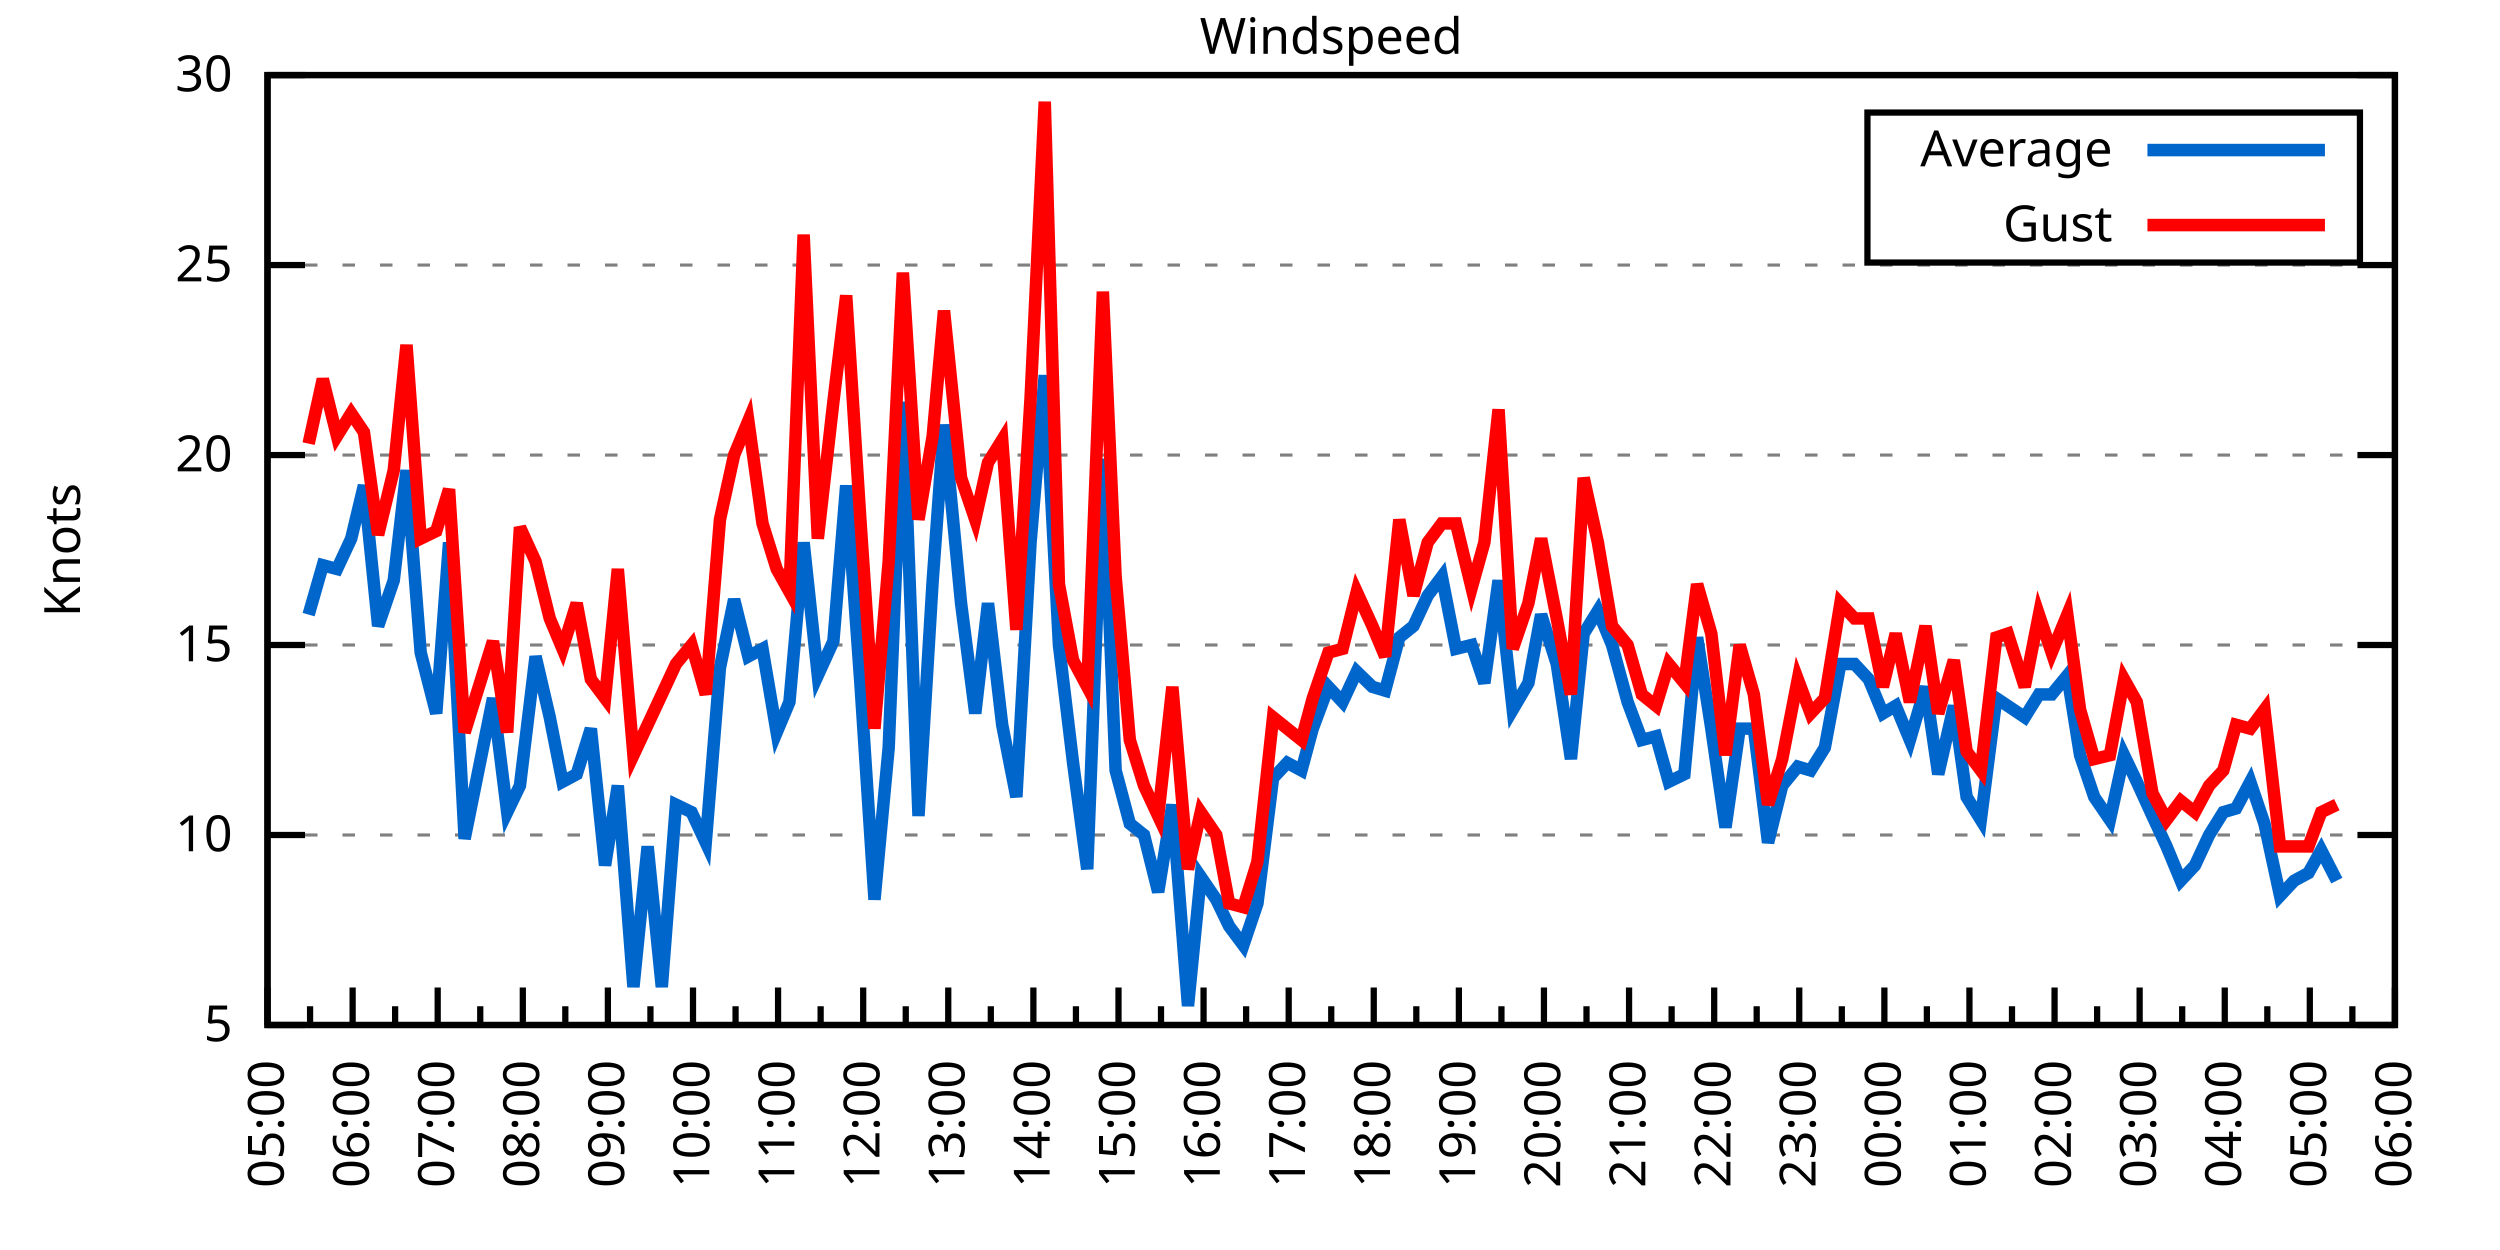
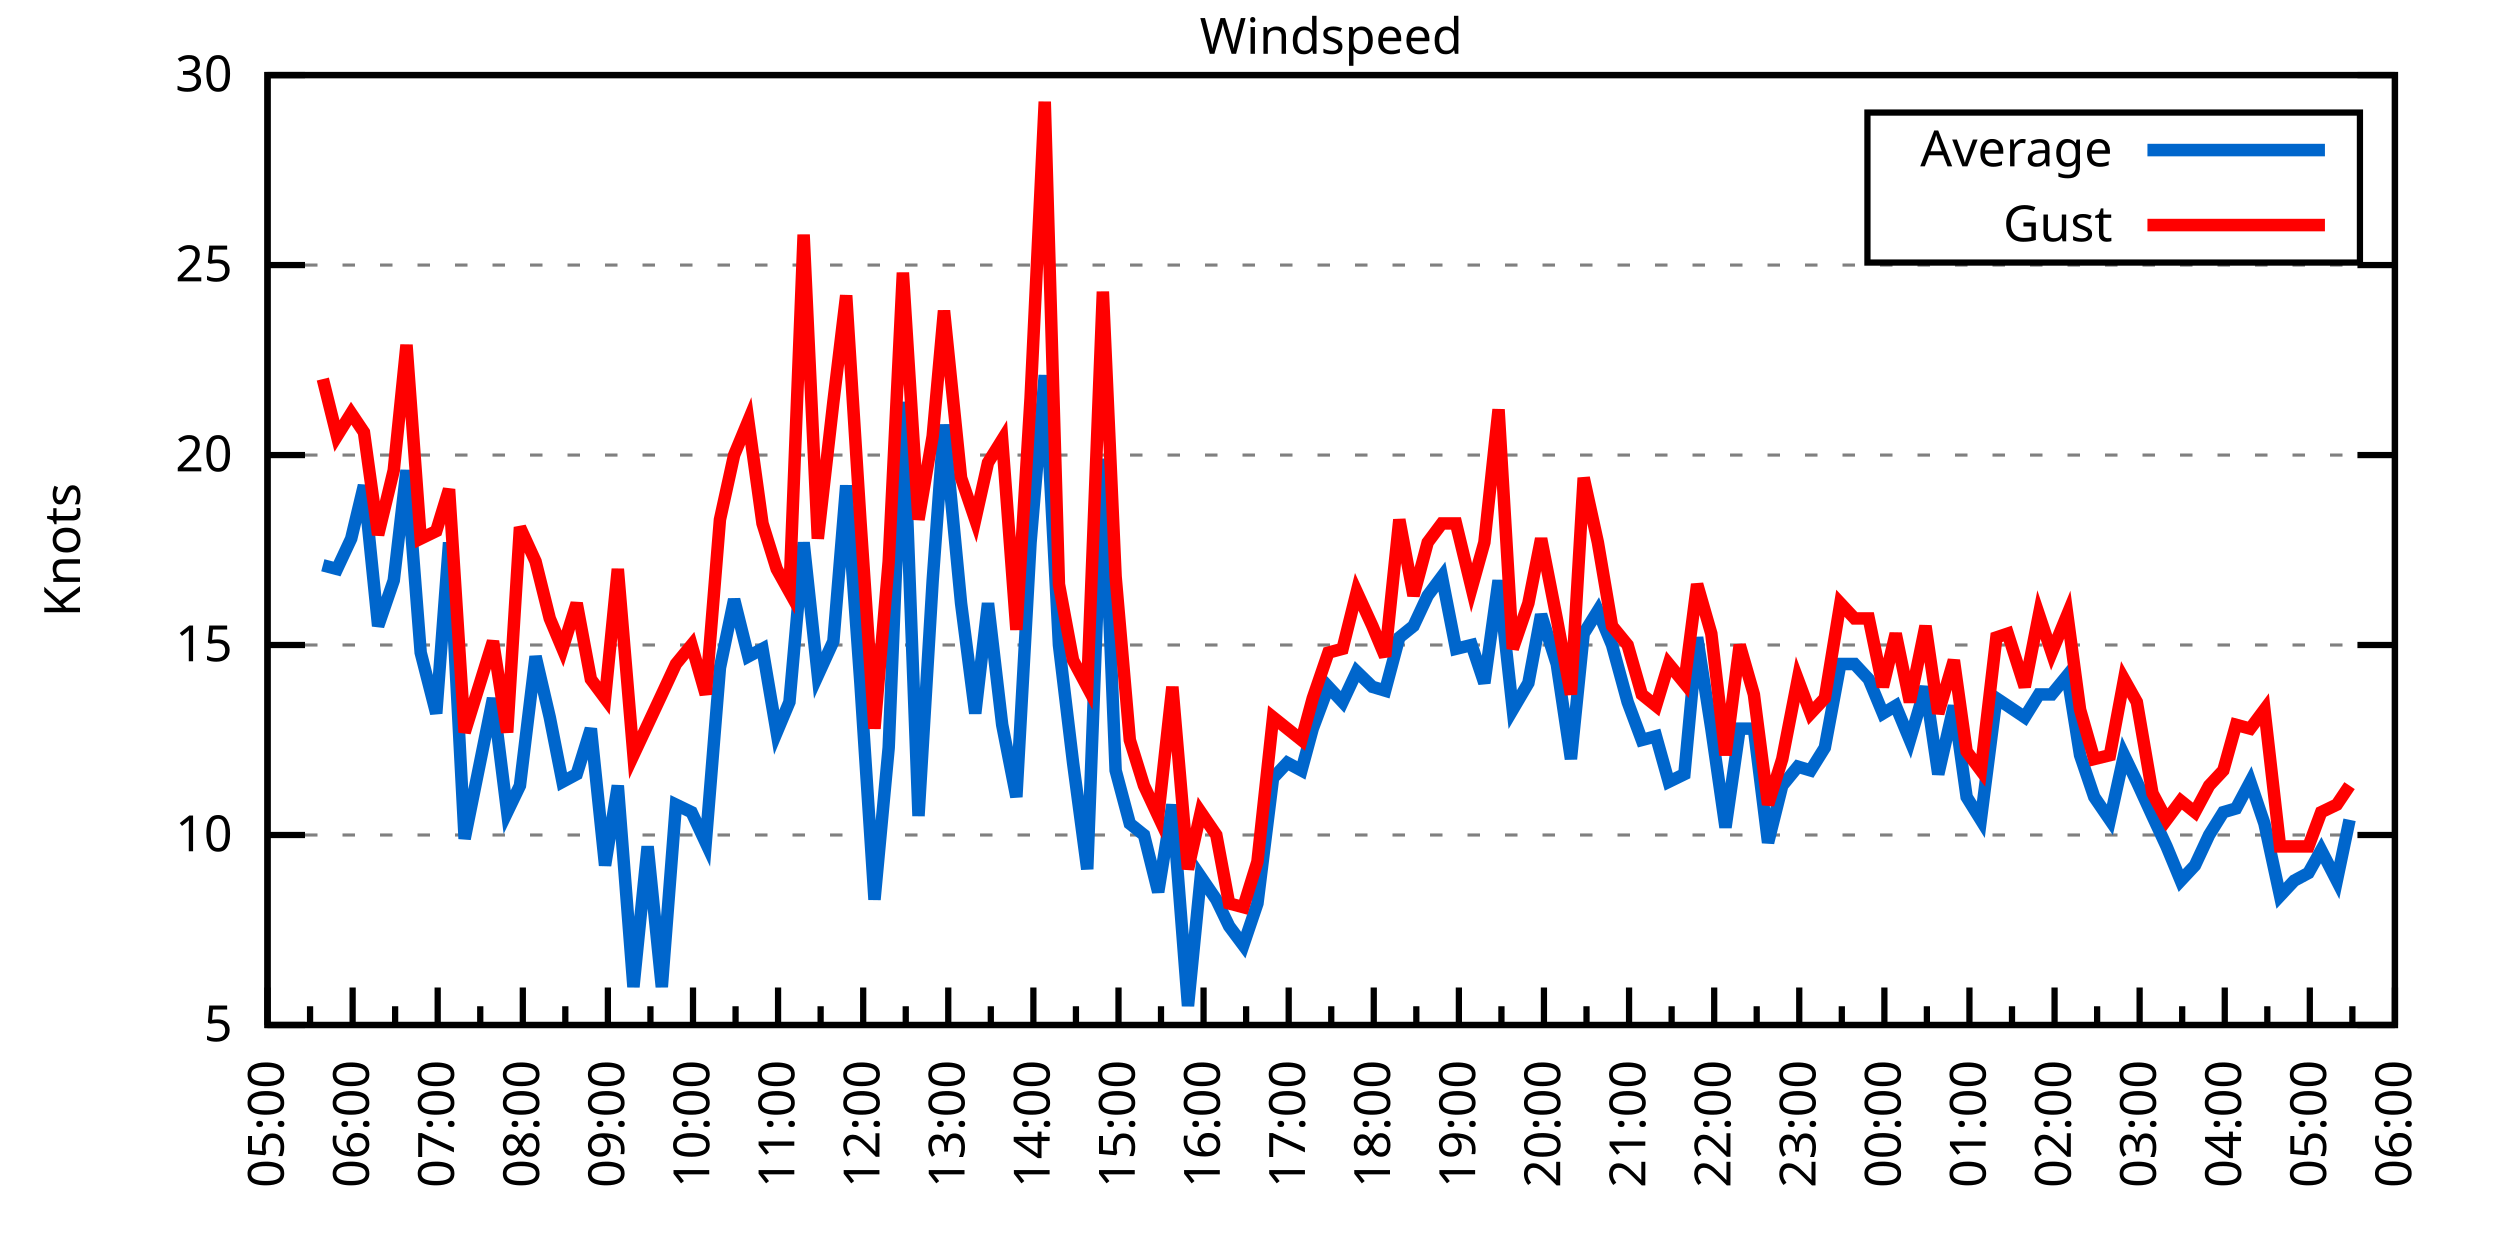
<svg xmlns="http://www.w3.org/2000/svg" xmlns:xlink="http://www.w3.org/1999/xlink" width="400" height="200" viewBox="0 0 400 200">
  <g id="gnuplot_canvas">
    <rect x="0" y="0" width="400" height="200" fill="none" />
    <defs>
      <circle id="gpDot" r="0.5" stroke-width="0.5" stroke="currentColor" />
      <path id="gpPt0" stroke-width="0.333" stroke="currentColor" d="M-1,0 h2 M0,-1 v2" />
      <path id="gpPt1" stroke-width="0.333" stroke="currentColor" d="M-1,-1 L1,1 M1,-1 L-1,1" />
      <path id="gpPt2" stroke-width="0.333" stroke="currentColor" d="M-1,0 L1,0 M0,-1 L0,1 M-1,-1 L1,1 M-1,1 L1,-1" />
      <rect id="gpPt3" stroke-width="0.333" stroke="currentColor" x="-1" y="-1" width="2" height="2" />
      <rect id="gpPt4" stroke-width="0.333" stroke="currentColor" fill="currentColor" x="-1" y="-1" width="2" height="2" />
      <circle id="gpPt5" stroke-width="0.333" stroke="currentColor" cx="0" cy="0" r="1" />
      <use xlink:href="#gpPt5" id="gpPt6" fill="currentColor" stroke="none" />
      <path id="gpPt7" stroke-width="0.333" stroke="currentColor" d="M0,-1.33 L-1.33,0.67 L1.33,0.67 z" />
      <use xlink:href="#gpPt7" id="gpPt8" fill="currentColor" stroke="none" />
      <use xlink:href="#gpPt7" id="gpPt9" stroke="currentColor" transform="rotate(180)" />
      <use xlink:href="#gpPt9" id="gpPt10" fill="currentColor" stroke="none" />
      <use xlink:href="#gpPt3" id="gpPt11" stroke="currentColor" transform="rotate(45)" />
      <use xlink:href="#gpPt11" id="gpPt12" fill="currentColor" stroke="none" />
      <path id="gpPt13" stroke-width="0.333" stroke="currentColor" d="M0,1.330 L1.265,0.411 L0.782,-1.067 L-0.782,-1.076 L-1.265,0.411 z" />
      <use xlink:href="#gpPt13" id="gpPt14" fill="currentColor" stroke="none" />
      <filter id="textbox" filterUnits="objectBoundingBox" x="0" y="0" height="1" width="1">
        <feFlood flood-color="white" flood-opacity="1" result="bgnd" />
        <feComposite in="SourceGraphic" in2="bgnd" operator="atop" />
      </filter>
      <filter id="greybox" filterUnits="objectBoundingBox" x="0" y="0" height="1" width="1">
        <feFlood flood-color="lightgrey" flood-opacity="1" result="grey" />
        <feComposite in="SourceGraphic" in2="grey" operator="atop" />
      </filter>
    </defs>
    <g fill="none" color="white" stroke="currentColor" stroke-width="1.00" stroke-linecap="butt" stroke-linejoin="miter">
</g>
    <g fill="none" color="black" stroke="currentColor" stroke-width="1.00" stroke-linecap="butt" stroke-linejoin="miter">
      <g stroke="none" shape-rendering="crispEdges">
        <polygon fill="rgb(255, 255, 255)" points="42.80,164.00 383.18,164.00 383.18,12.02 42.80,12.02 " />
      </g>
    </g>
    <g fill="none" color="black" stroke="currentColor" stroke-width="1.00" stroke-linecap="butt" stroke-linejoin="miter">
</g>
    <g fill="none" color="black" stroke="black" stroke-width="0.50" stroke-linecap="butt" stroke-linejoin="miter">
</g>
    <g fill="none" color="gray" stroke="currentColor" stroke-width="0.50" stroke-linecap="butt" stroke-linejoin="miter">
      <path stroke="gray" stroke-dasharray="2,4" class="gridline" d="M42.80,164.00 L383.19,164.00  " />
    </g>
    <g fill="none" color="gray" stroke="gray" stroke-width="1.00" stroke-linecap="butt" stroke-linejoin="miter">
</g>
    <g fill="none" color="black" stroke="currentColor" stroke-width="1.00" stroke-linecap="butt" stroke-linejoin="miter">
      <path stroke="black" d="M42.80,164.00 L48.80,164.00 M383.19,164.00 L377.19,164.00  " />
      <g transform="translate(37.20,166.60)" stroke="none" fill="black" font-family="Sans" font-size="8.00" text-anchor="end">
        <text>
          <tspan font-family="Sans"> 5</tspan>
        </text>
      </g>
    </g>
    <g fill="none" color="black" stroke="currentColor" stroke-width="1.00" stroke-linecap="butt" stroke-linejoin="miter">
</g>
    <g fill="none" color="black" stroke="black" stroke-width="0.50" stroke-linecap="butt" stroke-linejoin="miter">
</g>
    <g fill="none" color="gray" stroke="currentColor" stroke-width="0.50" stroke-linecap="butt" stroke-linejoin="miter">
      <path stroke="gray" stroke-dasharray="2,4" class="gridline" d="M42.80,133.60 L383.19,133.60  " />
    </g>
    <g fill="none" color="gray" stroke="gray" stroke-width="1.00" stroke-linecap="butt" stroke-linejoin="miter">
</g>
    <g fill="none" color="black" stroke="currentColor" stroke-width="1.00" stroke-linecap="butt" stroke-linejoin="miter">
      <path stroke="black" d="M42.80,133.60 L48.80,133.60 M383.19,133.60 L377.19,133.60  " />
      <g transform="translate(37.20,136.20)" stroke="none" fill="black" font-family="Sans" font-size="8.00" text-anchor="end">
        <text>
          <tspan font-family="Sans"> 10</tspan>
        </text>
      </g>
    </g>
    <g fill="none" color="black" stroke="currentColor" stroke-width="1.00" stroke-linecap="butt" stroke-linejoin="miter">
</g>
    <g fill="none" color="black" stroke="black" stroke-width="0.50" stroke-linecap="butt" stroke-linejoin="miter">
</g>
    <g fill="none" color="gray" stroke="currentColor" stroke-width="0.50" stroke-linecap="butt" stroke-linejoin="miter">
      <path stroke="gray" stroke-dasharray="2,4" class="gridline" d="M42.80,103.20 L383.19,103.20  " />
    </g>
    <g fill="none" color="gray" stroke="gray" stroke-width="1.00" stroke-linecap="butt" stroke-linejoin="miter">
</g>
    <g fill="none" color="black" stroke="currentColor" stroke-width="1.00" stroke-linecap="butt" stroke-linejoin="miter">
      <path stroke="black" d="M42.80,103.20 L48.80,103.20 M383.19,103.20 L377.19,103.20  " />
      <g transform="translate(37.20,105.80)" stroke="none" fill="black" font-family="Sans" font-size="8.00" text-anchor="end">
        <text>
          <tspan font-family="Sans"> 15</tspan>
        </text>
      </g>
    </g>
    <g fill="none" color="black" stroke="currentColor" stroke-width="1.00" stroke-linecap="butt" stroke-linejoin="miter">
</g>
    <g fill="none" color="black" stroke="black" stroke-width="0.50" stroke-linecap="butt" stroke-linejoin="miter">
</g>
    <g fill="none" color="gray" stroke="currentColor" stroke-width="0.50" stroke-linecap="butt" stroke-linejoin="miter">
      <path stroke="gray" stroke-dasharray="2,4" class="gridline" d="M42.80,72.81 L383.19,72.81  " />
    </g>
    <g fill="none" color="gray" stroke="gray" stroke-width="1.00" stroke-linecap="butt" stroke-linejoin="miter">
</g>
    <g fill="none" color="black" stroke="currentColor" stroke-width="1.00" stroke-linecap="butt" stroke-linejoin="miter">
      <path stroke="black" d="M42.80,72.81 L48.80,72.81 M383.19,72.81 L377.19,72.81  " />
      <g transform="translate(37.20,75.41)" stroke="none" fill="black" font-family="Sans" font-size="8.00" text-anchor="end">
        <text>
          <tspan font-family="Sans"> 20</tspan>
        </text>
      </g>
    </g>
    <g fill="none" color="black" stroke="currentColor" stroke-width="1.00" stroke-linecap="butt" stroke-linejoin="miter">
</g>
    <g fill="none" color="black" stroke="black" stroke-width="0.50" stroke-linecap="butt" stroke-linejoin="miter">
</g>
    <g fill="none" color="gray" stroke="currentColor" stroke-width="0.50" stroke-linecap="butt" stroke-linejoin="miter">
      <path stroke="gray" stroke-dasharray="2,4" class="gridline" d="M42.80,42.41 L383.19,42.41  " />
    </g>
    <g fill="none" color="gray" stroke="gray" stroke-width="1.00" stroke-linecap="butt" stroke-linejoin="miter">
</g>
    <g fill="none" color="black" stroke="currentColor" stroke-width="1.00" stroke-linecap="butt" stroke-linejoin="miter">
      <path stroke="black" d="M42.80,42.41 L48.80,42.41 M383.19,42.41 L377.19,42.41  " />
      <g transform="translate(37.20,45.01)" stroke="none" fill="black" font-family="Sans" font-size="8.00" text-anchor="end">
        <text>
          <tspan font-family="Sans"> 25</tspan>
        </text>
      </g>
    </g>
    <g fill="none" color="black" stroke="currentColor" stroke-width="1.00" stroke-linecap="butt" stroke-linejoin="miter">
</g>
    <g fill="none" color="black" stroke="black" stroke-width="0.50" stroke-linecap="butt" stroke-linejoin="miter">
</g>
    <g fill="none" color="gray" stroke="currentColor" stroke-width="0.50" stroke-linecap="butt" stroke-linejoin="miter">
      <path stroke="gray" stroke-dasharray="2,4" class="gridline" d="M42.80,12.01 L383.19,12.01  " />
    </g>
    <g fill="none" color="gray" stroke="gray" stroke-width="1.00" stroke-linecap="butt" stroke-linejoin="miter">
</g>
    <g fill="none" color="black" stroke="currentColor" stroke-width="1.00" stroke-linecap="butt" stroke-linejoin="miter">
      <path stroke="black" d="M42.80,12.01 L48.80,12.01 M383.19,12.01 L377.19,12.01  " />
      <g transform="translate(37.20,14.61)" stroke="none" fill="black" font-family="Sans" font-size="8.00" text-anchor="end">
        <text>
          <tspan font-family="Sans"> 30</tspan>
        </text>
      </g>
    </g>
    <g fill="none" color="black" stroke="currentColor" stroke-width="1.00" stroke-linecap="butt" stroke-linejoin="miter">
      <path stroke="black" d="M42.80,164.00 L42.80,158.00  " />
      <g transform="translate(45.40,169.60) rotate(270)" stroke="none" fill="black" font-family="Sans" font-size="8.00" text-anchor="end">
        <text>
          <tspan font-family="Sans">05:00</tspan>
        </text>
      </g>
    </g>
    <g fill="none" color="black" stroke="currentColor" stroke-width="1.00" stroke-linecap="butt" stroke-linejoin="miter">
      <path stroke="black" d="M49.61,164.00 L49.61,161.00 M56.42,164.00 L56.42,158.00  " />
      <g transform="translate(59.02,169.60) rotate(270)" stroke="none" fill="black" font-family="Sans" font-size="8.00" text-anchor="end">
        <text>
          <tspan font-family="Sans">06:00</tspan>
        </text>
      </g>
    </g>
    <g fill="none" color="black" stroke="currentColor" stroke-width="1.00" stroke-linecap="butt" stroke-linejoin="miter">
      <path stroke="black" d="M63.22,164.00 L63.22,161.00 M70.03,164.00 L70.03,158.00  " />
      <g transform="translate(72.63,169.60) rotate(270)" stroke="none" fill="black" font-family="Sans" font-size="8.00" text-anchor="end">
        <text>
          <tspan font-family="Sans">07:00</tspan>
        </text>
      </g>
    </g>
    <g fill="none" color="black" stroke="currentColor" stroke-width="1.00" stroke-linecap="butt" stroke-linejoin="miter">
      <path stroke="black" d="M76.84,164.00 L76.84,161.00 M83.65,164.00 L83.65,158.00  " />
      <g transform="translate(86.25,169.60) rotate(270)" stroke="none" fill="black" font-family="Sans" font-size="8.00" text-anchor="end">
        <text>
          <tspan font-family="Sans">08:00</tspan>
        </text>
      </g>
    </g>
    <g fill="none" color="black" stroke="currentColor" stroke-width="1.00" stroke-linecap="butt" stroke-linejoin="miter">
      <path stroke="black" d="M90.45,164.00 L90.45,161.00 M97.26,164.00 L97.26,158.00  " />
      <g transform="translate(99.86,169.60) rotate(270)" stroke="none" fill="black" font-family="Sans" font-size="8.00" text-anchor="end">
        <text>
          <tspan font-family="Sans">09:00</tspan>
        </text>
      </g>
    </g>
    <g fill="none" color="black" stroke="currentColor" stroke-width="1.00" stroke-linecap="butt" stroke-linejoin="miter">
      <path stroke="black" d="M104.07,164.00 L104.07,161.00 M110.88,164.00 L110.88,158.00  " />
      <g transform="translate(113.48,169.60) rotate(270)" stroke="none" fill="black" font-family="Sans" font-size="8.00" text-anchor="end">
        <text>
          <tspan font-family="Sans">10:00</tspan>
        </text>
      </g>
    </g>
    <g fill="none" color="black" stroke="currentColor" stroke-width="1.00" stroke-linecap="butt" stroke-linejoin="miter">
      <path stroke="black" d="M117.69,164.00 L117.69,161.00 M124.49,164.00 L124.49,158.00  " />
      <g transform="translate(127.09,169.60) rotate(270)" stroke="none" fill="black" font-family="Sans" font-size="8.00" text-anchor="end">
        <text>
          <tspan font-family="Sans">11:00</tspan>
        </text>
      </g>
    </g>
    <g fill="none" color="black" stroke="currentColor" stroke-width="1.00" stroke-linecap="butt" stroke-linejoin="miter">
      <path stroke="black" d="M131.30,164.00 L131.30,161.00 M138.11,164.00 L138.11,158.00  " />
      <g transform="translate(140.71,169.60) rotate(270)" stroke="none" fill="black" font-family="Sans" font-size="8.00" text-anchor="end">
        <text>
          <tspan font-family="Sans">12:00</tspan>
        </text>
      </g>
    </g>
    <g fill="none" color="black" stroke="currentColor" stroke-width="1.00" stroke-linecap="butt" stroke-linejoin="miter">
      <path stroke="black" d="M144.92,164.00 L144.92,161.00 M151.72,164.00 L151.72,158.00  " />
      <g transform="translate(154.32,169.60) rotate(270)" stroke="none" fill="black" font-family="Sans" font-size="8.00" text-anchor="end">
        <text>
          <tspan font-family="Sans">13:00</tspan>
        </text>
      </g>
    </g>
    <g fill="none" color="black" stroke="currentColor" stroke-width="1.00" stroke-linecap="butt" stroke-linejoin="miter">
      <path stroke="black" d="M158.53,164.00 L158.53,161.00 M165.34,164.00 L165.34,158.00  " />
      <g transform="translate(167.94,169.60) rotate(270)" stroke="none" fill="black" font-family="Sans" font-size="8.00" text-anchor="end">
        <text>
          <tspan font-family="Sans">14:00</tspan>
        </text>
      </g>
    </g>
    <g fill="none" color="black" stroke="currentColor" stroke-width="1.00" stroke-linecap="butt" stroke-linejoin="miter">
      <path stroke="black" d="M172.15,164.00 L172.15,161.00 M178.96,164.00 L178.96,158.00  " />
      <g transform="translate(181.56,169.60) rotate(270)" stroke="none" fill="black" font-family="Sans" font-size="8.00" text-anchor="end">
        <text>
          <tspan font-family="Sans">15:00</tspan>
        </text>
      </g>
    </g>
    <g fill="none" color="black" stroke="currentColor" stroke-width="1.00" stroke-linecap="butt" stroke-linejoin="miter">
      <path stroke="black" d="M185.76,164.00 L185.76,161.00 M192.57,164.00 L192.57,158.00  " />
      <g transform="translate(195.17,169.60) rotate(270)" stroke="none" fill="black" font-family="Sans" font-size="8.00" text-anchor="end">
        <text>
          <tspan font-family="Sans">16:00</tspan>
        </text>
      </g>
    </g>
    <g fill="none" color="black" stroke="currentColor" stroke-width="1.00" stroke-linecap="butt" stroke-linejoin="miter">
      <path stroke="black" d="M199.38,164.00 L199.38,161.00 M206.19,164.00 L206.19,158.00  " />
      <g transform="translate(208.79,169.60) rotate(270)" stroke="none" fill="black" font-family="Sans" font-size="8.00" text-anchor="end">
        <text>
          <tspan font-family="Sans">17:00</tspan>
        </text>
      </g>
    </g>
    <g fill="none" color="black" stroke="currentColor" stroke-width="1.00" stroke-linecap="butt" stroke-linejoin="miter">
      <path stroke="black" d="M213.00,164.00 L213.00,161.00 M219.80,164.00 L219.80,158.00  " />
      <g transform="translate(222.40,169.60) rotate(270)" stroke="none" fill="black" font-family="Sans" font-size="8.00" text-anchor="end">
        <text>
          <tspan font-family="Sans">18:00</tspan>
        </text>
      </g>
    </g>
    <g fill="none" color="black" stroke="currentColor" stroke-width="1.00" stroke-linecap="butt" stroke-linejoin="miter">
      <path stroke="black" d="M226.61,164.00 L226.61,161.00 M233.42,164.00 L233.42,158.00  " />
      <g transform="translate(236.02,169.60) rotate(270)" stroke="none" fill="black" font-family="Sans" font-size="8.00" text-anchor="end">
        <text>
          <tspan font-family="Sans">19:00</tspan>
        </text>
      </g>
    </g>
    <g fill="none" color="black" stroke="currentColor" stroke-width="1.00" stroke-linecap="butt" stroke-linejoin="miter">
      <path stroke="black" d="M240.23,164.00 L240.23,161.00 M247.03,164.00 L247.03,158.00  " />
      <g transform="translate(249.63,169.60) rotate(270)" stroke="none" fill="black" font-family="Sans" font-size="8.00" text-anchor="end">
        <text>
          <tspan font-family="Sans">20:00</tspan>
        </text>
      </g>
    </g>
    <g fill="none" color="black" stroke="currentColor" stroke-width="1.00" stroke-linecap="butt" stroke-linejoin="miter">
      <path stroke="black" d="M253.84,164.00 L253.84,161.00 M260.65,164.00 L260.65,158.00  " />
      <g transform="translate(263.25,169.60) rotate(270)" stroke="none" fill="black" font-family="Sans" font-size="8.00" text-anchor="end">
        <text>
          <tspan font-family="Sans">21:00</tspan>
        </text>
      </g>
    </g>
    <g fill="none" color="black" stroke="currentColor" stroke-width="1.00" stroke-linecap="butt" stroke-linejoin="miter">
      <path stroke="black" d="M267.46,164.00 L267.46,161.00 M274.27,164.00 L274.27,158.00  " />
      <g transform="translate(276.87,169.60) rotate(270)" stroke="none" fill="black" font-family="Sans" font-size="8.00" text-anchor="end">
        <text>
          <tspan font-family="Sans">22:00</tspan>
        </text>
      </g>
    </g>
    <g fill="none" color="black" stroke="currentColor" stroke-width="1.00" stroke-linecap="butt" stroke-linejoin="miter">
      <path stroke="black" d="M281.07,164.00 L281.07,161.00 M287.88,164.00 L287.88,158.00  " />
      <g transform="translate(290.48,169.60) rotate(270)" stroke="none" fill="black" font-family="Sans" font-size="8.00" text-anchor="end">
        <text>
          <tspan font-family="Sans">23:00</tspan>
        </text>
      </g>
    </g>
    <g fill="none" color="black" stroke="currentColor" stroke-width="1.00" stroke-linecap="butt" stroke-linejoin="miter">
      <path stroke="black" d="M294.69,164.00 L294.69,161.00 M301.50,164.00 L301.50,158.00  " />
      <g transform="translate(304.10,169.60) rotate(270)" stroke="none" fill="black" font-family="Sans" font-size="8.00" text-anchor="end">
        <text>
          <tspan font-family="Sans">00:00</tspan>
        </text>
      </g>
    </g>
    <g fill="none" color="black" stroke="currentColor" stroke-width="1.00" stroke-linecap="butt" stroke-linejoin="miter">
      <path stroke="black" d="M308.30,164.00 L308.30,161.00 M315.11,164.00 L315.11,158.00  " />
      <g transform="translate(317.71,169.60) rotate(270)" stroke="none" fill="black" font-family="Sans" font-size="8.00" text-anchor="end">
        <text>
          <tspan font-family="Sans">01:00</tspan>
        </text>
      </g>
    </g>
    <g fill="none" color="black" stroke="currentColor" stroke-width="1.00" stroke-linecap="butt" stroke-linejoin="miter">
      <path stroke="black" d="M321.92,164.00 L321.92,161.00 M328.73,164.00 L328.73,158.00  " />
      <g transform="translate(331.33,169.60) rotate(270)" stroke="none" fill="black" font-family="Sans" font-size="8.00" text-anchor="end">
        <text>
          <tspan font-family="Sans">02:00</tspan>
        </text>
      </g>
    </g>
    <g fill="none" color="black" stroke="currentColor" stroke-width="1.00" stroke-linecap="butt" stroke-linejoin="miter">
      <path stroke="black" d="M335.54,164.00 L335.54,161.00 M342.34,164.00 L342.34,158.00  " />
      <g transform="translate(344.94,169.60) rotate(270)" stroke="none" fill="black" font-family="Sans" font-size="8.00" text-anchor="end">
        <text>
          <tspan font-family="Sans">03:00</tspan>
        </text>
      </g>
    </g>
    <g fill="none" color="black" stroke="currentColor" stroke-width="1.00" stroke-linecap="butt" stroke-linejoin="miter">
      <path stroke="black" d="M349.15,164.00 L349.15,161.00 M355.96,164.00 L355.96,158.00  " />
      <g transform="translate(358.56,169.60) rotate(270)" stroke="none" fill="black" font-family="Sans" font-size="8.00" text-anchor="end">
        <text>
          <tspan font-family="Sans">04:00</tspan>
        </text>
      </g>
    </g>
    <g fill="none" color="black" stroke="currentColor" stroke-width="1.00" stroke-linecap="butt" stroke-linejoin="miter">
      <path stroke="black" d="M362.77,164.00 L362.77,161.00 M369.57,164.00 L369.57,158.00  " />
      <g transform="translate(372.17,169.60) rotate(270)" stroke="none" fill="black" font-family="Sans" font-size="8.00" text-anchor="end">
        <text>
          <tspan font-family="Sans">05:00</tspan>
        </text>
      </g>
    </g>
    <g fill="none" color="black" stroke="currentColor" stroke-width="1.00" stroke-linecap="butt" stroke-linejoin="miter">
      <path stroke="black" d="M376.38,164.00 L376.38,161.00 M383.19,164.00 L383.19,158.00  " />
      <g transform="translate(385.79,169.60) rotate(270)" stroke="none" fill="black" font-family="Sans" font-size="8.00" text-anchor="end">
        <text>
          <tspan font-family="Sans">06:00</tspan>
        </text>
      </g>
    </g>
    <g fill="none" color="black" stroke="currentColor" stroke-width="1.00" stroke-linecap="butt" stroke-linejoin="miter">
</g>
    <g fill="none" color="black" stroke="currentColor" stroke-width="1.00" stroke-linecap="butt" stroke-linejoin="miter">
      <path stroke="black" d="M42.80,12.01 L42.80,164.00 L383.19,164.00 L383.19,12.01 L42.80,12.01 Z  " />
    </g>
    <g fill="none" color="black" stroke="currentColor" stroke-width="1.00" stroke-linecap="butt" stroke-linejoin="miter">
      <g transform="translate(12.80,88.01) rotate(270)" stroke="none" fill="black" font-family="Sans" font-size="8.00" text-anchor="middle">
        <text>
          <tspan font-family="Sans">Knots</tspan>
        </text>
      </g>
    </g>
    <g fill="none" color="black" stroke="currentColor" stroke-width="1.00" stroke-linecap="butt" stroke-linejoin="miter">
</g>
    <g fill="none" color="black" stroke="currentColor" stroke-width="1.00" stroke-linecap="butt" stroke-linejoin="miter">
      <path stroke="black" d="M298.79,42.01 L298.79,18.01 L377.59,18.01 L377.59,42.01 L298.79,42.01 Z  " />
    </g>
    <g id="Windspeed_plot_1">
      <g fill="none" color="white" stroke="black" stroke-width="2.00" stroke-linecap="butt" stroke-linejoin="miter">
</g>
      <g fill="none" color="black" stroke="currentColor" stroke-width="2.00" stroke-linecap="butt" stroke-linejoin="miter">
        <g transform="translate(337.99,26.61)" stroke="none" fill="black" font-family="Sans" font-size="8.00" text-anchor="end">
          <text>
            <tspan font-family="Sans">Average</tspan>
          </text>
        </g>
      </g>
      <g fill="none" color="black" stroke="currentColor" stroke-width="2.00" stroke-linecap="butt" stroke-linejoin="miter">
-         <path stroke="rgb(  0, 102, 204)" d="M343.59,24.01 L371.99,24.01 M49.38,98.34 L51.65,90.44 L53.92,91.04 L56.19,86.18 L58.23,77.67 L60.50,100.16   L63.00,92.87 L65.04,75.24 L67.31,104.42 L69.80,114.15 L71.85,86.79 L74.34,134.21 L78.88,111.72 L81.15,129.95   L83.19,125.70 L85.69,105.03 L87.96,114.76 L90.00,125.09 L92.27,123.87 L94.54,116.58 L96.81,138.47 L98.85,125.70   L101.35,157.92 L103.62,135.43 L105.89,157.92 L108.15,128.74 L110.65,129.95 L112.92,134.82 L115.19,106.85 L117.46,95.91   L119.73,105.03 L122.00,103.81 L124.27,117.19 L126.31,112.32 L128.58,86.79 L130.85,108.07 L133.34,102.60 L135.39,77.67   L137.66,109.28 L139.92,143.94 L142.19,119.62 L144.46,64.29 L146.96,130.56 L149.23,92.87 L151.04,67.94 L153.77,96.52   L156.04,114.15 L158.08,96.52 L160.35,115.97 L162.62,127.52 L164.89,86.79 L167.16,60.04 L169.43,103.20 L171.69,122.05   L173.96,139.07 L176.46,73.41 L178.50,123.27 L180.77,131.78 L183.04,133.60 L185.31,142.72 L187.58,128.74 L190.08,160.96   L192.12,140.29 L194.61,143.94 L196.66,148.19 L198.93,151.23 L201.19,144.55 L203.69,124.48 L205.96,122.05 L208.23,123.27   L210.04,116.58 L212.54,109.89 L214.81,112.32 L217.08,107.46 L219.58,109.89 L221.62,110.50 L223.89,101.99 L226.16,100.16   L228.43,95.30 L230.70,92.26 L232.96,103.81 L235.46,103.20 L237.50,109.28 L239.77,92.87 L242.04,113.54 L244.54,109.28   L246.58,98.34 L249.08,106.24 L251.35,121.44 L253.39,101.38 L255.66,97.73 L257.93,103.20 L260.42,112.32 L262.69,118.40   L264.96,117.80 L267.00,125.09 L269.50,123.87 L271.54,101.99 L273.81,116.58 L276.08,132.39 L278.35,116.58 L280.62,116.58   L282.89,134.82 L285.16,125.70 L287.65,122.66 L289.70,123.27 L291.97,119.62 L294.46,106.24 L296.73,106.24 L299.00,108.68   L301.27,114.15 L303.31,112.93 L305.58,118.40 L308.08,109.89 L310.12,123.87 L312.62,112.93 L314.66,127.52 L316.93,131.17   L319.42,111.72 L321.24,112.93 L323.96,114.76 L326.23,111.11 L328.27,111.11 L330.77,108.07 L332.81,120.83 L335.08,127.52   L337.58,131.17 L339.85,120.83 L341.89,125.09 L344.39,130.56 L346.65,135.43 L348.92,140.90 L351.19,138.47 L353.46,133.60   L355.73,129.95 L357.77,129.35 L360.04,125.09 L362.31,131.78 L364.81,143.33 L367.08,140.90 L369.35,139.68 L371.39,136.03   L373.89,140.90  " />
+         <path stroke="rgb(  0, 102, 204)" d="M343.59,24.01 L371.99,24.01 M51.65,90.44 L53.92,91.04 L56.19,86.18 L58.23,77.67 L60.50,100.16 L63.00,92.87   L65.04,75.24 L67.31,104.42 L69.80,114.15 L71.85,86.79 L74.34,134.21 L78.88,111.72 L81.15,129.95 L83.19,125.70   L85.69,105.03 L87.96,114.76 L90.00,125.09 L92.27,123.87 L94.54,116.58 L96.81,138.47 L98.85,125.70 L101.35,157.92   L103.62,135.43 L105.89,157.92 L108.15,128.74 L110.65,129.95 L112.92,134.82 L115.19,106.85 L117.46,95.91 L119.73,105.03   L122.00,103.81 L124.27,117.19 L126.31,112.32 L128.58,86.79 L130.85,108.07 L133.34,102.60 L135.39,77.67 L137.66,109.28   L139.92,143.94 L142.19,119.62 L144.46,64.29 L146.96,130.56 L149.23,92.87 L151.04,67.94 L153.77,96.52 L156.04,114.15   L158.08,96.52 L160.35,115.97 L162.62,127.52 L164.89,86.79 L167.16,60.04 L169.43,103.20 L171.69,122.05 L173.96,139.07   L176.46,73.41 L178.50,123.27 L180.77,131.78 L183.04,133.60 L185.31,142.72 L187.58,128.74 L190.08,160.96 L192.12,140.29   L194.61,143.94 L196.66,148.19 L198.93,151.23 L201.19,144.55 L203.69,124.48 L205.96,122.05 L208.23,123.27 L210.04,116.58   L212.54,109.89 L214.81,112.32 L217.08,107.46 L219.58,109.89 L221.62,110.50 L223.89,101.99 L226.16,100.16 L228.43,95.30   L230.70,92.26 L232.96,103.81 L235.46,103.20 L237.50,109.28 L239.77,92.87 L242.04,113.54 L244.54,109.28 L246.58,98.34   L249.08,106.24 L251.35,121.44 L253.39,101.38 L255.66,97.73 L257.93,103.20 L260.42,112.32 L262.69,118.40 L264.96,117.80   L267.00,125.09 L269.50,123.87 L271.54,101.99 L273.81,116.58 L276.08,132.39 L278.35,116.58 L280.62,116.58 L282.89,134.82   L285.16,125.70 L287.65,122.66 L289.70,123.27 L291.97,119.62 L294.46,106.24 L296.73,106.24 L299.00,108.68 L301.27,114.15   L303.31,112.93 L305.58,118.40 L308.08,109.89 L310.12,123.87 L312.62,112.93 L314.66,127.52 L316.93,131.17 L319.42,111.72   L321.24,112.93 L323.96,114.76 L326.23,111.11 L328.27,111.11 L330.77,108.07 L332.81,120.83 L335.08,127.52 L337.58,131.17   L339.85,120.83 L341.89,125.09 L344.39,130.56 L346.65,135.43 L348.92,140.90 L351.19,138.47 L353.46,133.60 L355.73,129.95   L357.77,129.35 L360.04,125.09 L362.31,131.78 L364.81,143.33 L367.08,140.90 L369.35,139.68 L371.39,136.03 L373.89,140.90   L375.93,131.17  " />
      </g>
    </g>
    <g id="Windspeed_plot_2">
      <g fill="none" color="black" stroke="currentColor" stroke-width="2.00" stroke-linecap="butt" stroke-linejoin="miter">
        <g transform="translate(337.99,38.61)" stroke="none" fill="black" font-family="Sans" font-size="8.00" text-anchor="end">
          <text>
            <tspan font-family="Sans">Gust</tspan>
          </text>
        </g>
      </g>
      <g fill="none" color="black" stroke="currentColor" stroke-width="2.00" stroke-linecap="butt" stroke-linejoin="miter">
-         <path stroke="rgb(255,   0,   0)" d="M343.59,36.01 L371.99,36.01 M49.38,70.98 L51.65,60.65 L53.92,69.77 L56.19,66.12 L58.23,69.16 L60.50,85.57   L63.00,75.24 L65.04,55.18 L67.31,86.18 L69.80,84.97 L71.85,78.28 L74.34,117.19 L78.88,102.60 L81.15,117.19   L83.19,84.36 L85.69,89.83 L87.96,98.95 L90.00,103.81 L92.27,96.52 L94.54,108.68 L96.81,111.72 L98.85,91.04   L101.35,120.83 L103.62,115.97 L105.89,111.11 L108.15,106.24 L110.65,103.20 L112.92,111.11 L115.19,83.14 L117.46,72.81   L119.73,67.33 L122.00,83.75 L124.27,91.04 L126.31,94.69 L128.58,37.54 L130.85,86.18 L133.34,64.29 L135.39,47.27   L137.66,83.14 L139.92,116.58 L142.19,89.83 L144.46,43.62 L146.96,83.14 L149.23,69.77 L151.04,49.70 L153.77,76.45   L156.04,83.14 L158.08,74.02 L160.35,70.37 L162.62,100.77 L164.89,63.69 L167.16,16.27 L169.43,93.48 L171.69,105.64   L173.96,109.89 L176.46,46.66 L178.50,92.26 L180.77,118.40 L183.04,125.70 L185.31,130.56 L187.58,109.89 L190.08,139.07   L192.12,129.95 L194.61,133.60 L196.66,144.55 L198.93,145.15 L201.19,137.86 L203.69,114.76 L205.96,116.58 L208.23,118.40   L210.04,111.72 L212.54,104.42 L214.81,103.81 L217.08,94.69 L219.58,100.16 L221.62,105.03 L223.89,83.14 L226.16,95.30   L228.43,86.79 L230.70,83.75 L232.96,83.75 L235.46,94.08 L237.50,86.79 L239.77,65.51 L242.04,103.81 L244.54,96.52   L246.58,86.18 L249.08,98.95 L251.35,111.11 L253.39,76.45 L255.66,86.79 L257.93,100.16 L260.42,103.20 L262.69,111.11   L264.96,112.93 L267.00,106.24 L269.50,109.28 L271.54,93.48 L273.81,101.38 L276.08,120.83 L278.35,103.20 L280.62,111.11   L282.89,128.74 L285.16,121.44 L287.65,108.68 L289.70,114.15 L291.97,111.72 L294.46,96.52 L296.73,98.95 L299.00,98.95   L301.27,109.89 L303.31,101.38 L305.58,112.32 L308.08,100.16 L310.12,114.15 L312.62,105.64 L314.66,120.23 L316.93,123.27   L319.42,101.99 L321.24,101.38 L323.96,109.89 L326.23,98.34 L328.27,104.42 L330.77,98.34 L332.81,113.54 L335.08,121.44   L337.58,120.83 L339.85,108.68 L341.89,112.32 L344.39,126.91 L346.65,131.17 L348.92,128.13 L351.19,129.95 L353.46,125.70   L355.73,123.27 L357.77,115.97 L360.04,116.58 L362.31,113.54 L364.81,135.43 L367.08,135.43 L369.35,135.43 L371.39,129.95   L373.89,128.74  " />
+         <path stroke="rgb(255,   0,   0)" d="M343.59,36.01 L371.99,36.01 M51.65,60.65 L53.92,69.77 L56.19,66.12 L58.23,69.16 L60.50,85.57 L63.00,75.24   L65.04,55.18 L67.31,86.18 L69.80,84.97 L71.85,78.28 L74.34,117.19 L78.88,102.60 L81.15,117.19 L83.19,84.36   L85.69,89.83 L87.96,98.95 L90.00,103.81 L92.27,96.52 L94.54,108.68 L96.81,111.72 L98.85,91.04 L101.35,120.83   L103.62,115.97 L105.89,111.11 L108.15,106.24 L110.65,103.20 L112.92,111.11 L115.19,83.14 L117.46,72.81 L119.73,67.33   L122.00,83.75 L124.27,91.04 L126.31,94.69 L128.58,37.54 L130.85,86.18 L133.34,64.29 L135.39,47.27 L137.66,83.14   L139.92,116.58 L142.19,89.83 L144.46,43.62 L146.96,83.14 L149.23,69.77 L151.04,49.70 L153.77,76.45 L156.04,83.14   L158.08,74.02 L160.35,70.37 L162.62,100.77 L164.89,63.69 L167.16,16.27 L169.43,93.48 L171.69,105.64 L173.96,109.89   L176.46,46.66 L178.50,92.26 L180.77,118.40 L183.04,125.70 L185.31,130.56 L187.58,109.89 L190.08,139.07 L192.12,129.95   L194.61,133.60 L196.66,144.55 L198.93,145.15 L201.19,137.86 L203.69,114.76 L205.96,116.58 L208.23,118.40 L210.04,111.72   L212.54,104.42 L214.81,103.81 L217.08,94.69 L219.58,100.16 L221.62,105.03 L223.89,83.14 L226.16,95.30 L228.43,86.79   L230.70,83.75 L232.96,83.75 L235.46,94.08 L237.50,86.79 L239.77,65.51 L242.04,103.81 L244.54,96.52 L246.58,86.18   L249.08,98.95 L251.35,111.11 L253.39,76.45 L255.66,86.79 L257.93,100.16 L260.42,103.20 L262.69,111.11 L264.96,112.93   L267.00,106.24 L269.50,109.28 L271.54,93.48 L273.81,101.38 L276.08,120.83 L278.35,103.20 L280.62,111.11 L282.89,128.74   L285.16,121.44 L287.65,108.68 L289.70,114.15 L291.97,111.72 L294.46,96.52 L296.73,98.95 L299.00,98.95 L301.27,109.89   L303.31,101.38 L305.58,112.32 L308.08,100.16 L310.12,114.15 L312.62,105.64 L314.66,120.23 L316.93,123.27 L319.42,101.99   L321.24,101.38 L323.96,109.89 L326.23,98.34 L328.27,104.42 L330.77,98.34 L332.81,113.54 L335.08,121.44 L337.58,120.83   L339.85,108.68 L341.89,112.32 L344.39,126.91 L346.65,131.17 L348.92,128.13 L351.19,129.95 L353.46,125.70 L355.73,123.27   L357.77,115.97 L360.04,116.58 L362.31,113.54 L364.81,135.43 L367.08,135.43 L369.35,135.43 L371.39,129.95 L373.89,128.74   L375.93,125.70  " />
      </g>
    </g>
    <g fill="none" color="black" stroke="currentColor" stroke-width="2.00" stroke-linecap="butt" stroke-linejoin="miter">
</g>
    <g fill="none" color="black" stroke="black" stroke-width="1.00" stroke-linecap="butt" stroke-linejoin="miter">
</g>
    <g fill="none" color="black" stroke="currentColor" stroke-width="1.00" stroke-linecap="butt" stroke-linejoin="miter">
      <path stroke="black" d="M42.80,12.01 L42.80,164.00 L383.19,164.00 L383.19,12.01 L42.80,12.01 Z  " />
    </g>
    <g fill="none" color="black" stroke="currentColor" stroke-width="1.00" stroke-linecap="butt" stroke-linejoin="miter">
      <g transform="translate(212.99,8.61)" stroke="none" fill="black" font-family="Sans" font-size="8.00" text-anchor="middle">
        <text>
          <tspan font-family="Sans">Windspeed</tspan>
        </text>
      </g>
    </g>
    <g fill="none" color="black" stroke="currentColor" stroke-width="1.00" stroke-linecap="butt" stroke-linejoin="miter">
</g>
  </g>
</svg>
